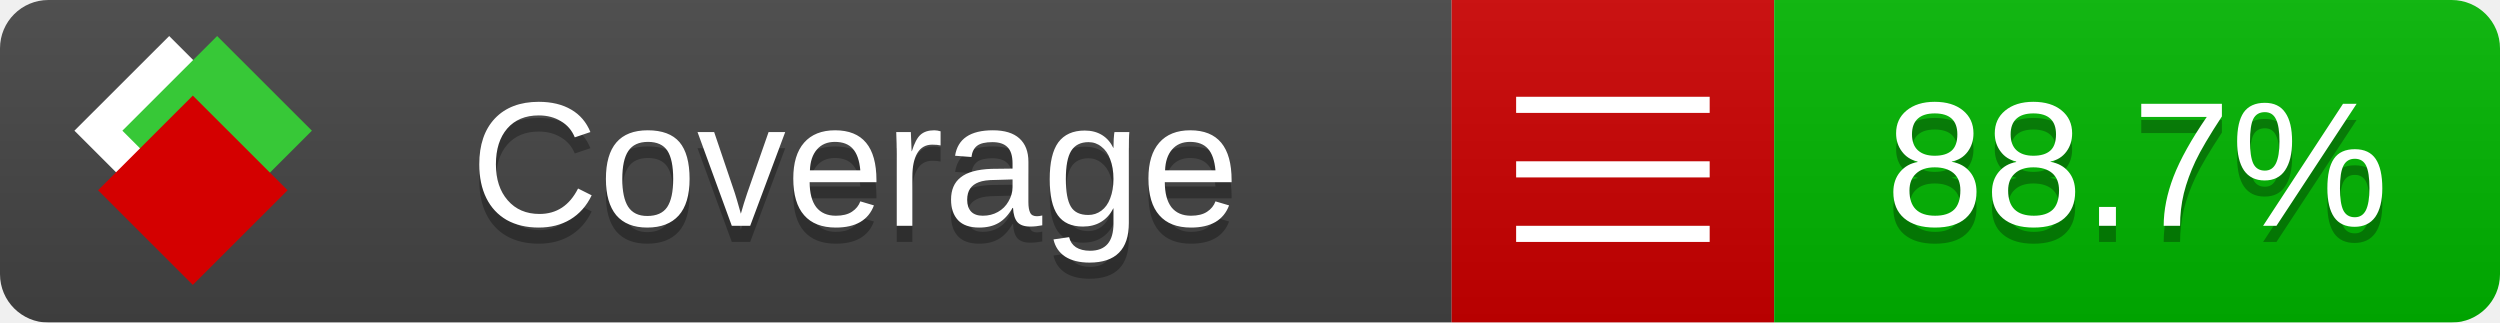
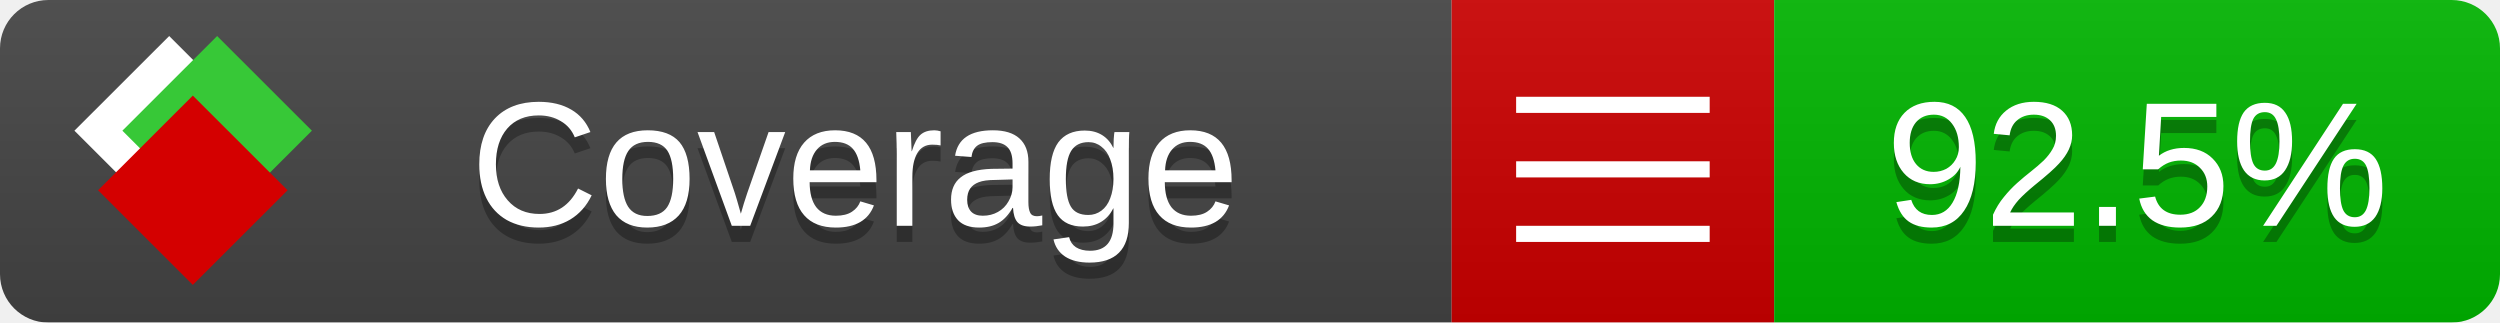
<svg xmlns="http://www.w3.org/2000/svg" xmlns:xlink="http://www.w3.org/1999/xlink" width="155" height="20">
  <style type="text/css">
          
            @keyframes fade1 {
                0% { visibility: visible; opacity: 1; }
               23% { visibility: visible; opacity: 1; }
               25% { visibility: hidden; opacity: 0; }
               48% { visibility: hidden; opacity: 0; }
               50% { visibility: hidden; opacity: 0; }
               73% { visibility: hidden; opacity: 0; }
               75% { visibility: hidden; opacity: 0; }
               98% { visibility: hidden; opacity: 0; }
              100% { visibility: visible; opacity: 1; }
            }
            @keyframes fade2 {
                0% { visibility: hidden; opacity: 0; }
               23% { visibility: hidden; opacity: 0; }
               25% { visibility: visible; opacity: 1; }
               48% { visibility: visible; opacity: 1; }
               50% { visibility: hidden; opacity: 0; }
               73% { visibility: hidden; opacity: 0; }
               75% { visibility: hidden; opacity: 0; }
               98% { visibility: hidden; opacity: 0; }
              100% { visibility: hidden; opacity: 0; }
            }
            @keyframes fade3 {
                0% { visibility: hidden; opacity: 0; }
               23% { visibility: hidden; opacity: 0; }
               25% { visibility: hidden; opacity: 0; }
               48% { visibility: hidden; opacity: 0; }
               50% { visibility: visible; opacity: 1; }
               73% { visibility: visible; opacity: 1; }
               75% { visibility: hidden; opacity: 0; }
               98% { visibility: hidden; opacity: 0; }
              100% { visibility: hidden; opacity: 0; }
            }
            @keyframes fade4 {
                0% { visibility: hidden; opacity: 0; }
               23% { visibility: hidden; opacity: 0; }
               25% { visibility: hidden; opacity: 0; }
               48% { visibility: hidden; opacity: 0; }
               50% { visibility: hidden; opacity: 0; }
               73% { visibility: hidden; opacity: 0; }
               75% { visibility: visible; opacity: 1; }
               98% { visibility: visible; opacity: 1; }
              100% { visibility: hidden; opacity: 0; }
            }
            .linecoverage {
                animation-duration: 15s;
                animation-name: fade1;
                animation-iteration-count: infinite;
            }
            .branchcoverage {
                animation-duration: 15s;
                animation-name: fade2;
                animation-iteration-count: infinite;
            }
            .methodcoverage {
                animation-duration: 15s;
                animation-name: fade3;
                animation-iteration-count: infinite;
            }
            .fullmethodcoverage {
                animation-duration: 15s;
                animation-name: fade4;
                animation-iteration-count: infinite;
            }
          
    </style>
  <defs>
    <linearGradient id="gradient" x2="0" y2="100%">
      <stop offset="0" stop-color="#bbb" stop-opacity=".1" />
      <stop offset="1" stop-opacity=".1" />
    </linearGradient>
    <linearGradient id="c">
      <stop offset="0" stop-color="#d40000" />
      <stop offset="1" stop-color="#ff2a2a" />
    </linearGradient>
    <linearGradient id="a">
      <stop offset="0" stop-color="#e0e0de" />
      <stop offset="1" stop-color="#fff" />
    </linearGradient>
    <linearGradient id="b">
      <stop offset="0" stop-color="#37c837" />
      <stop offset="1" stop-color="#217821" />
    </linearGradient>
    <linearGradient xlink:href="#a" id="e" x1="106.44" x2="69.96" y1="-11.96" y2="-46.84" gradientTransform="matrix(-.8426 -.00045 -.00045 -.8426 -94.27 -75.82)" gradientUnits="userSpaceOnUse" />
    <linearGradient xlink:href="#b" id="f" x1="56.19" x2="77.97" y1="-23.45" y2="10.62" gradientTransform="matrix(.8426 .00045 .00045 .8426 94.27 75.82)" gradientUnits="userSpaceOnUse" />
    <linearGradient xlink:href="#c" id="g" x1="79.98" x2="132.9" y1="10.79" y2="10.79" gradientTransform="matrix(.8426 .00045 .00045 .8426 94.27 75.82)" gradientUnits="userSpaceOnUse" />
    <mask id="mask">
      <rect width="155" height="20" rx="3" fill="#fff" />
    </mask>
    <g id="icon" transform="matrix(.04486 0 0 .04481 -.48 -.63)">
      <rect width="52.92" height="52.92" x="-109.72" y="-27.13" fill="url(#e)" transform="rotate(-135)" />
      <rect width="52.92" height="52.92" x="70.19" y="-39.18" fill="url(#f)" transform="rotate(45)" />
      <rect width="52.92" height="52.92" x="80.05" y="-15.74" fill="url(#g)" transform="rotate(45)" />
    </g>
  </defs>
  <g mask="url(#mask)">
    <rect x="0" y="0" width="90" height="20" fill="#444" />
    <rect x="90" y="0" width="20" height="20" fill="#c00" />
    <rect x="110" y="0" width="45" height="20" fill="#00B600" />
    <rect x="0" y="0" width="155" height="20" fill="url(#gradient)" />
  </g>
  <g>
    <path class="" stroke="#fff" d="M94 6.5 h12 M94 10.5 h12 M94 14.5 h12" />
  </g>
  <g fill="#fff" text-anchor="middle" font-family="Verdana,Arial,Geneva,sans-serif" font-size="11">
    <a xlink:href="https://github.com/danielpalme/ReportGenerator" target="_top">
      <use xlink:href="#icon" transform="translate(3,1) scale(3.5)" />
    </a>
    <text x="53" y="15" fill="#010101" fill-opacity=".3">Coverage</text>
    <text x="53" y="14" fill="#fff">Coverage</text>
-     <text class="" x="132.5" y="15" fill="#010101" fill-opacity=".3">88.7%</text>
-     <text class="" x="132.5" y="14">88.7%</text>
+     <text class="" x="132.5" y="15" fill="#010101" fill-opacity=".3">92.5%</text>
+     <text class="" x="132.5" y="14">92.5%</text>
  </g>
  <g>
    <rect class="" x="90" y="0" width="65" height="20" fill-opacity="0" />
  </g>
</svg>
